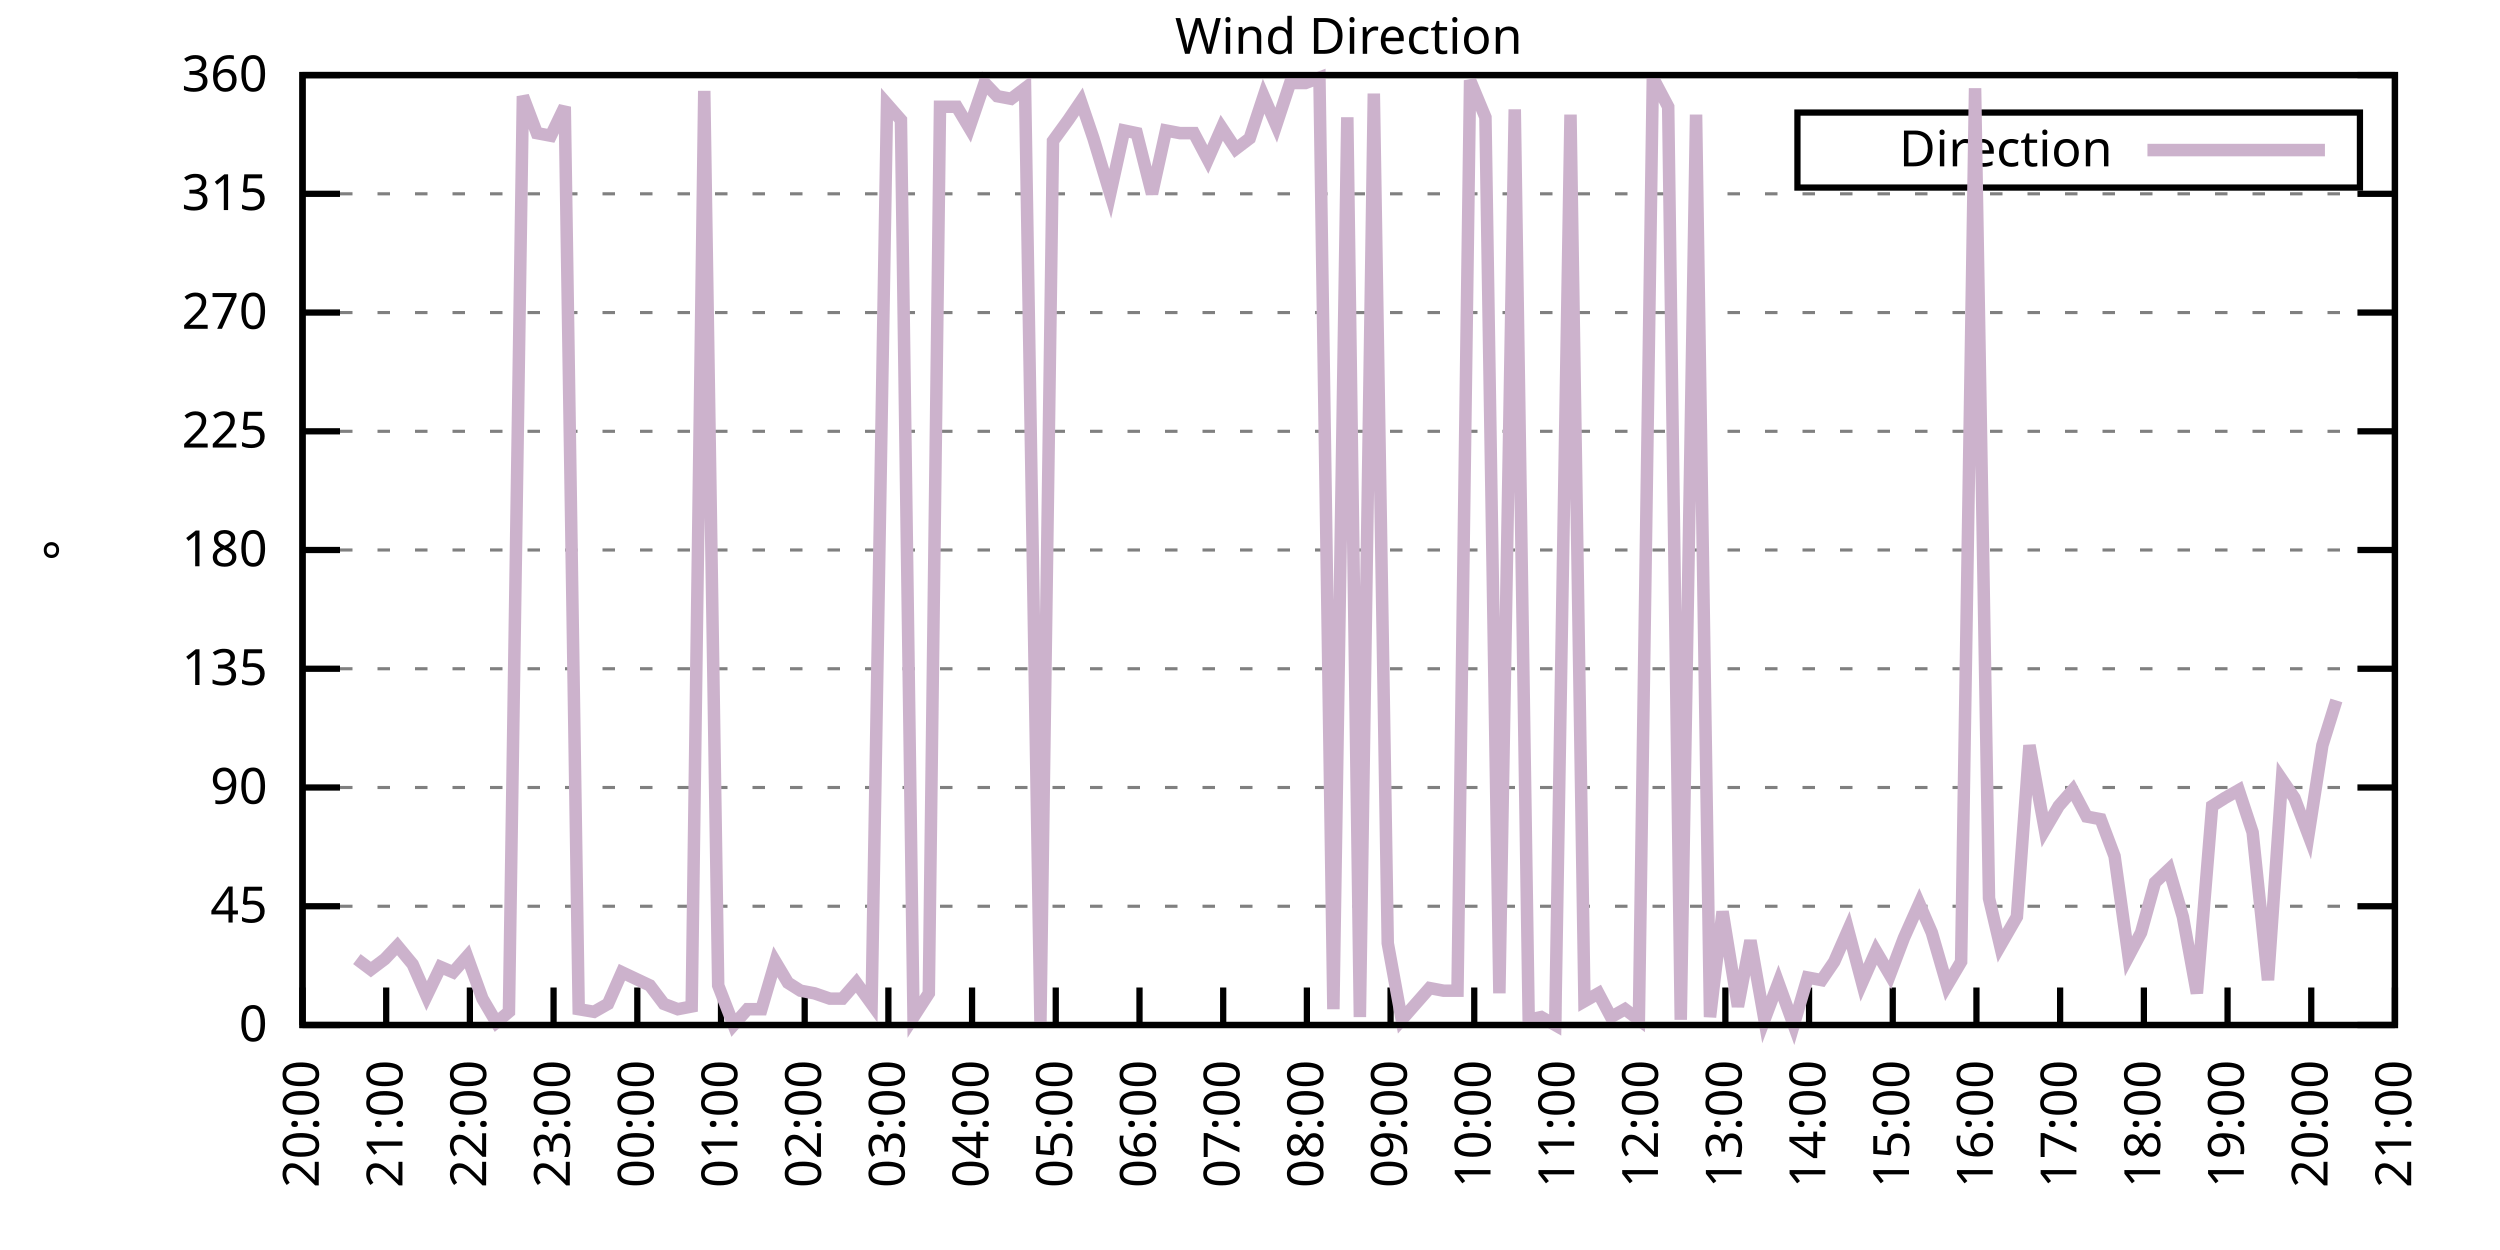
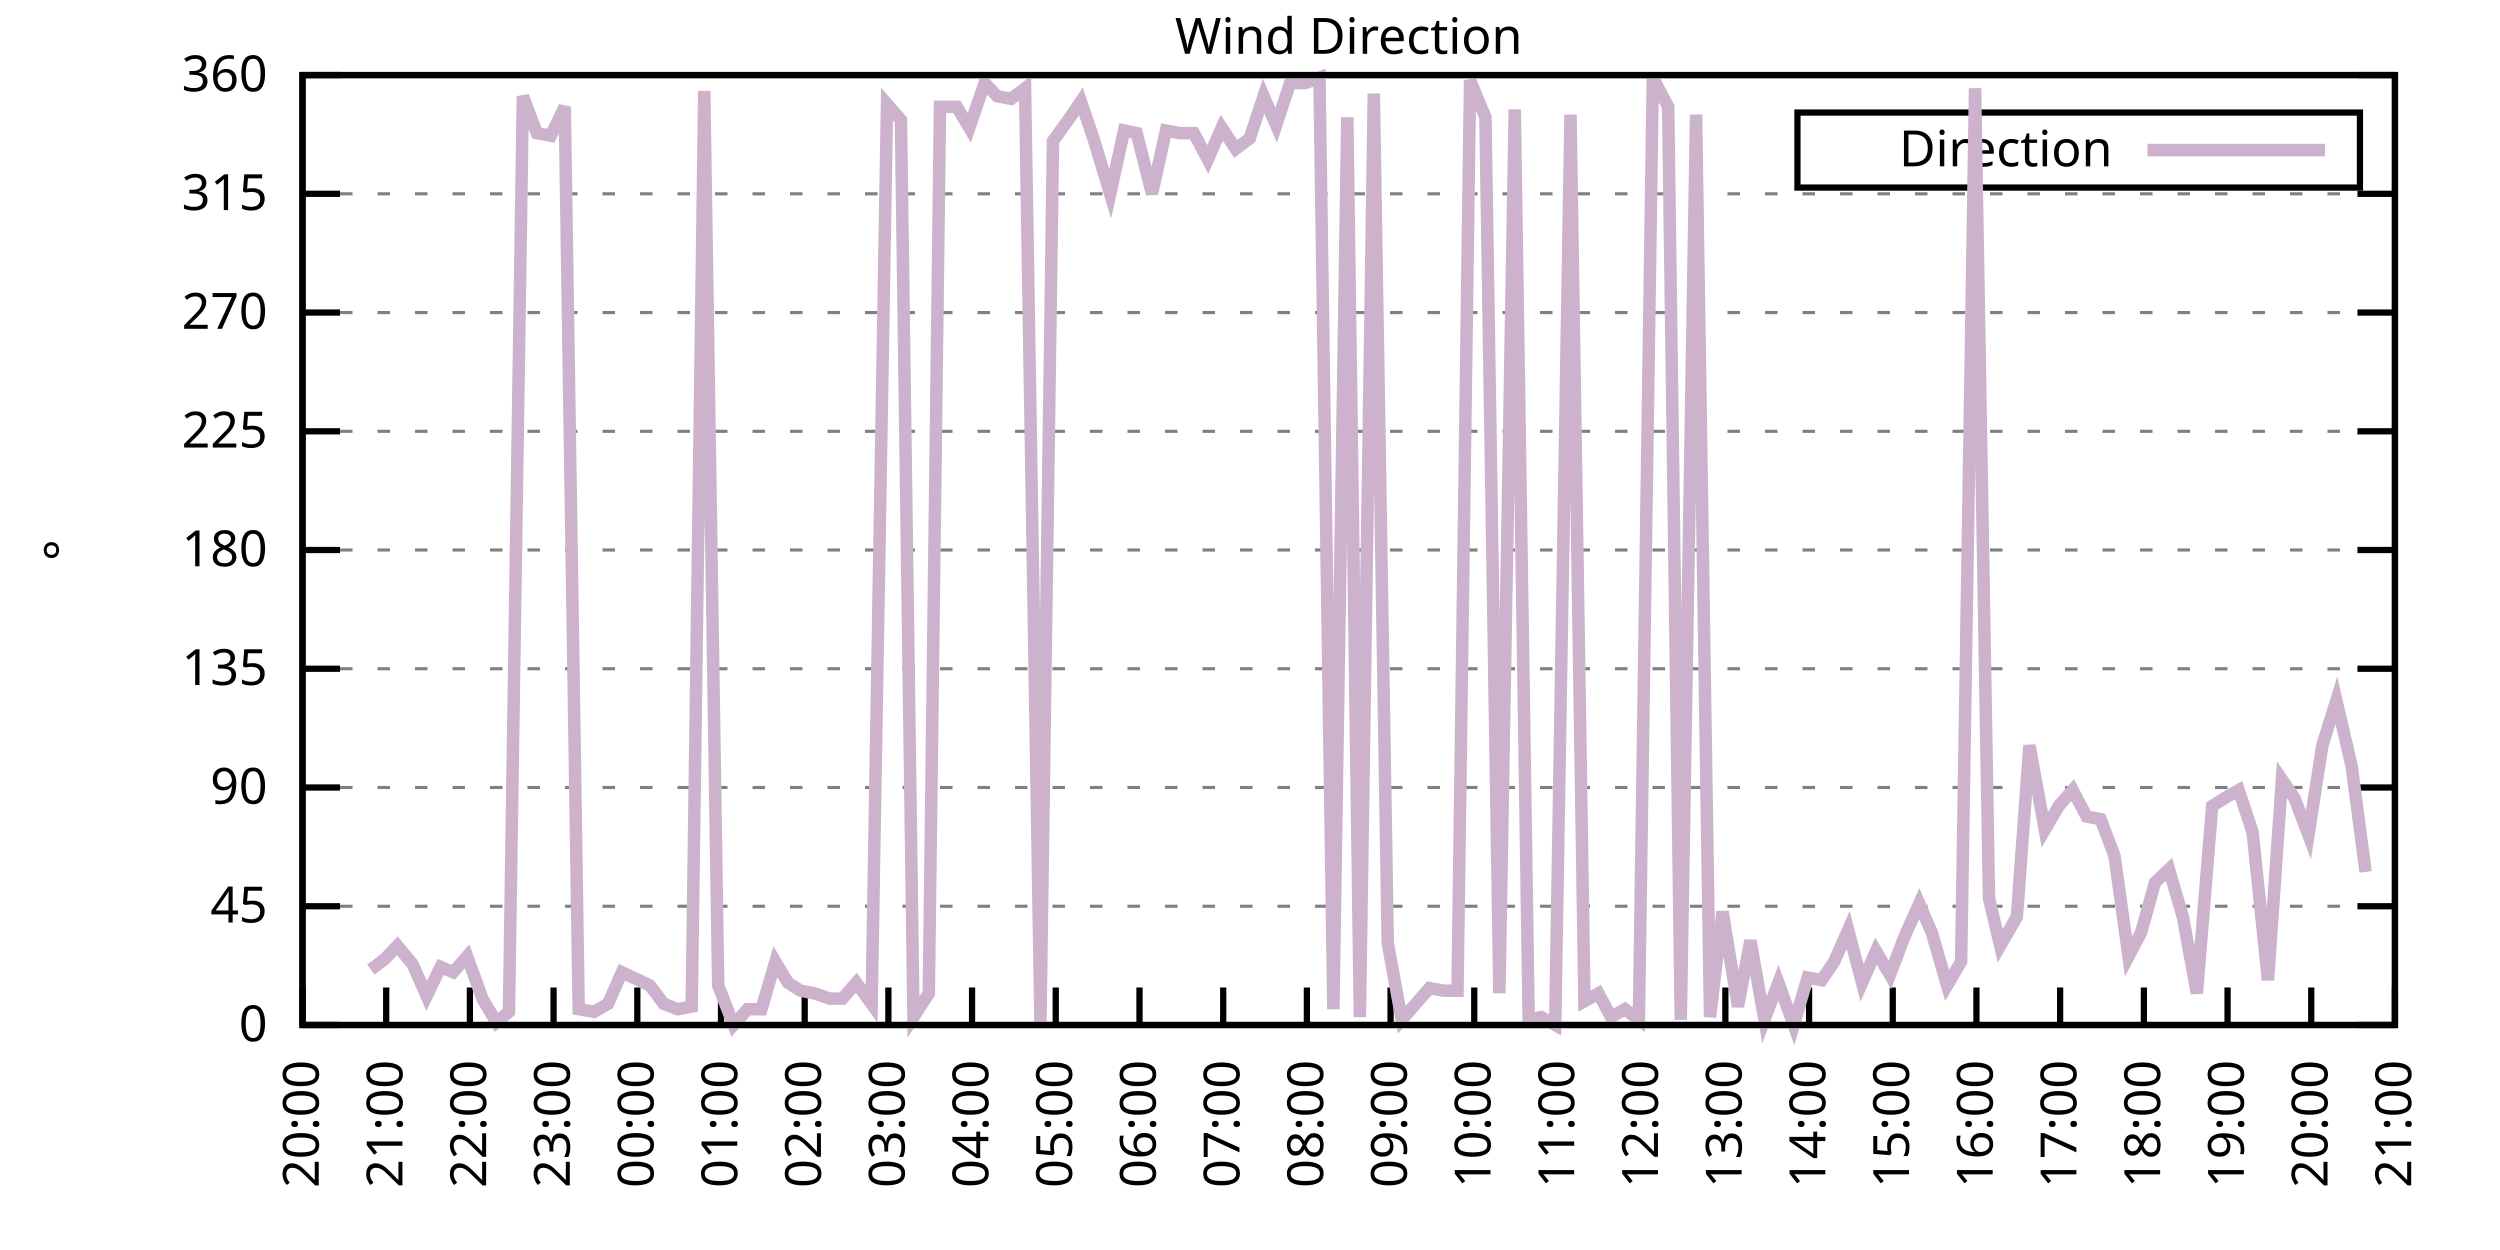
<svg xmlns="http://www.w3.org/2000/svg" xmlns:xlink="http://www.w3.org/1999/xlink" width="400" height="200" viewBox="0 0 400 200">
  <g id="gnuplot_canvas">
    <rect x="0" y="0" width="400" height="200" fill="none" />
    <defs>
      <circle id="gpDot" r="0.5" stroke-width="0.5" stroke="currentColor" />
      <path id="gpPt0" stroke-width="0.333" stroke="currentColor" d="M-1,0 h2 M0,-1 v2" />
      <path id="gpPt1" stroke-width="0.333" stroke="currentColor" d="M-1,-1 L1,1 M1,-1 L-1,1" />
      <path id="gpPt2" stroke-width="0.333" stroke="currentColor" d="M-1,0 L1,0 M0,-1 L0,1 M-1,-1 L1,1 M-1,1 L1,-1" />
      <rect id="gpPt3" stroke-width="0.333" stroke="currentColor" x="-1" y="-1" width="2" height="2" />
      <rect id="gpPt4" stroke-width="0.333" stroke="currentColor" fill="currentColor" x="-1" y="-1" width="2" height="2" />
      <circle id="gpPt5" stroke-width="0.333" stroke="currentColor" cx="0" cy="0" r="1" />
      <use xlink:href="#gpPt5" id="gpPt6" fill="currentColor" stroke="none" />
      <path id="gpPt7" stroke-width="0.333" stroke="currentColor" d="M0,-1.33 L-1.33,0.67 L1.33,0.67 z" />
      <use xlink:href="#gpPt7" id="gpPt8" fill="currentColor" stroke="none" />
      <use xlink:href="#gpPt7" id="gpPt9" stroke="currentColor" transform="rotate(180)" />
      <use xlink:href="#gpPt9" id="gpPt10" fill="currentColor" stroke="none" />
      <use xlink:href="#gpPt3" id="gpPt11" stroke="currentColor" transform="rotate(45)" />
      <use xlink:href="#gpPt11" id="gpPt12" fill="currentColor" stroke="none" />
      <path id="gpPt13" stroke-width="0.333" stroke="currentColor" d="M0,1.330 L1.265,0.411 L0.782,-1.067 L-0.782,-1.076 L-1.265,0.411 z" />
      <use xlink:href="#gpPt13" id="gpPt14" fill="currentColor" stroke="none" />
      <filter id="textbox" filterUnits="objectBoundingBox" x="0" y="0" height="1" width="1">
        <feFlood flood-color="white" flood-opacity="1" result="bgnd" />
        <feComposite in="SourceGraphic" in2="bgnd" operator="atop" />
      </filter>
      <filter id="greybox" filterUnits="objectBoundingBox" x="0" y="0" height="1" width="1">
        <feFlood flood-color="lightgrey" flood-opacity="1" result="grey" />
        <feComposite in="SourceGraphic" in2="grey" operator="atop" />
      </filter>
    </defs>
    <g fill="none" color="white" stroke="currentColor" stroke-width="1.00" stroke-linecap="butt" stroke-linejoin="miter">
</g>
    <g fill="none" color="black" stroke="currentColor" stroke-width="1.00" stroke-linecap="butt" stroke-linejoin="miter">
      <g stroke="none" shape-rendering="crispEdges">
        <polygon fill="rgb(255, 255, 255)" points="48.40,164.00 383.18,164.00 383.18,12.02 48.40,12.02 " />
      </g>
    </g>
    <g fill="none" color="black" stroke="currentColor" stroke-width="1.00" stroke-linecap="butt" stroke-linejoin="miter">
</g>
    <g fill="none" color="black" stroke="black" stroke-width="0.50" stroke-linecap="butt" stroke-linejoin="miter">
</g>
    <g fill="none" color="gray" stroke="currentColor" stroke-width="0.50" stroke-linecap="butt" stroke-linejoin="miter">
      <path stroke="gray" stroke-dasharray="2,4" class="gridline" d="M48.40,164.00 L383.19,164.00  " />
    </g>
    <g fill="none" color="gray" stroke="gray" stroke-width="1.00" stroke-linecap="butt" stroke-linejoin="miter">
</g>
    <g fill="none" color="black" stroke="currentColor" stroke-width="1.00" stroke-linecap="butt" stroke-linejoin="miter">
      <path stroke="black" d="M48.40,164.00 L54.40,164.00 M383.19,164.00 L377.19,164.00  " />
      <g transform="translate(42.80,166.60)" stroke="none" fill="black" font-family="Sans" font-size="8.00" text-anchor="end">
        <text>
          <tspan font-family="Sans"> 0</tspan>
        </text>
      </g>
    </g>
    <g fill="none" color="black" stroke="currentColor" stroke-width="1.00" stroke-linecap="butt" stroke-linejoin="miter">
</g>
    <g fill="none" color="black" stroke="black" stroke-width="0.50" stroke-linecap="butt" stroke-linejoin="miter">
</g>
    <g fill="none" color="gray" stroke="currentColor" stroke-width="0.50" stroke-linecap="butt" stroke-linejoin="miter">
      <path stroke="gray" stroke-dasharray="2,4" class="gridline" d="M48.40,145.00 L383.19,145.00  " />
    </g>
    <g fill="none" color="gray" stroke="gray" stroke-width="1.00" stroke-linecap="butt" stroke-linejoin="miter">
</g>
    <g fill="none" color="black" stroke="currentColor" stroke-width="1.00" stroke-linecap="butt" stroke-linejoin="miter">
      <path stroke="black" d="M48.40,145.00 L54.40,145.00 M383.19,145.00 L377.19,145.00  " />
      <g transform="translate(42.80,147.60)" stroke="none" fill="black" font-family="Sans" font-size="8.00" text-anchor="end">
        <text>
          <tspan font-family="Sans"> 45</tspan>
        </text>
      </g>
    </g>
    <g fill="none" color="black" stroke="currentColor" stroke-width="1.00" stroke-linecap="butt" stroke-linejoin="miter">
</g>
    <g fill="none" color="black" stroke="black" stroke-width="0.50" stroke-linecap="butt" stroke-linejoin="miter">
</g>
    <g fill="none" color="gray" stroke="currentColor" stroke-width="0.50" stroke-linecap="butt" stroke-linejoin="miter">
      <path stroke="gray" stroke-dasharray="2,4" class="gridline" d="M48.40,126.00 L383.19,126.00  " />
    </g>
    <g fill="none" color="gray" stroke="gray" stroke-width="1.00" stroke-linecap="butt" stroke-linejoin="miter">
</g>
    <g fill="none" color="black" stroke="currentColor" stroke-width="1.00" stroke-linecap="butt" stroke-linejoin="miter">
      <path stroke="black" d="M48.40,126.00 L54.40,126.00 M383.19,126.00 L377.19,126.00  " />
      <g transform="translate(42.80,128.60)" stroke="none" fill="black" font-family="Sans" font-size="8.00" text-anchor="end">
        <text>
          <tspan font-family="Sans"> 90</tspan>
        </text>
      </g>
    </g>
    <g fill="none" color="black" stroke="currentColor" stroke-width="1.00" stroke-linecap="butt" stroke-linejoin="miter">
</g>
    <g fill="none" color="black" stroke="black" stroke-width="0.50" stroke-linecap="butt" stroke-linejoin="miter">
</g>
    <g fill="none" color="gray" stroke="currentColor" stroke-width="0.50" stroke-linecap="butt" stroke-linejoin="miter">
      <path stroke="gray" stroke-dasharray="2,4" class="gridline" d="M48.40,107.00 L383.19,107.00  " />
    </g>
    <g fill="none" color="gray" stroke="gray" stroke-width="1.00" stroke-linecap="butt" stroke-linejoin="miter">
</g>
    <g fill="none" color="black" stroke="currentColor" stroke-width="1.00" stroke-linecap="butt" stroke-linejoin="miter">
      <path stroke="black" d="M48.40,107.00 L54.40,107.00 M383.19,107.00 L377.19,107.00  " />
      <g transform="translate(42.80,109.60)" stroke="none" fill="black" font-family="Sans" font-size="8.00" text-anchor="end">
        <text>
          <tspan font-family="Sans"> 135</tspan>
        </text>
      </g>
    </g>
    <g fill="none" color="black" stroke="currentColor" stroke-width="1.00" stroke-linecap="butt" stroke-linejoin="miter">
</g>
    <g fill="none" color="black" stroke="black" stroke-width="0.50" stroke-linecap="butt" stroke-linejoin="miter">
</g>
    <g fill="none" color="gray" stroke="currentColor" stroke-width="0.50" stroke-linecap="butt" stroke-linejoin="miter">
      <path stroke="gray" stroke-dasharray="2,4" class="gridline" d="M48.40,88.00 L383.19,88.00  " />
    </g>
    <g fill="none" color="gray" stroke="gray" stroke-width="1.00" stroke-linecap="butt" stroke-linejoin="miter">
</g>
    <g fill="none" color="black" stroke="currentColor" stroke-width="1.00" stroke-linecap="butt" stroke-linejoin="miter">
      <path stroke="black" d="M48.40,88.00 L54.40,88.00 M383.19,88.00 L377.19,88.00  " />
      <g transform="translate(42.80,90.60)" stroke="none" fill="black" font-family="Sans" font-size="8.00" text-anchor="end">
        <text>
          <tspan font-family="Sans"> 180</tspan>
        </text>
      </g>
    </g>
    <g fill="none" color="black" stroke="currentColor" stroke-width="1.00" stroke-linecap="butt" stroke-linejoin="miter">
</g>
    <g fill="none" color="black" stroke="black" stroke-width="0.50" stroke-linecap="butt" stroke-linejoin="miter">
</g>
    <g fill="none" color="gray" stroke="currentColor" stroke-width="0.50" stroke-linecap="butt" stroke-linejoin="miter">
      <path stroke="gray" stroke-dasharray="2,4" class="gridline" d="M48.40,69.01 L383.19,69.01  " />
    </g>
    <g fill="none" color="gray" stroke="gray" stroke-width="1.00" stroke-linecap="butt" stroke-linejoin="miter">
</g>
    <g fill="none" color="black" stroke="currentColor" stroke-width="1.00" stroke-linecap="butt" stroke-linejoin="miter">
      <path stroke="black" d="M48.40,69.01 L54.40,69.01 M383.19,69.01 L377.19,69.01  " />
      <g transform="translate(42.80,71.61)" stroke="none" fill="black" font-family="Sans" font-size="8.00" text-anchor="end">
        <text>
          <tspan font-family="Sans"> 225</tspan>
        </text>
      </g>
    </g>
    <g fill="none" color="black" stroke="currentColor" stroke-width="1.00" stroke-linecap="butt" stroke-linejoin="miter">
</g>
    <g fill="none" color="black" stroke="black" stroke-width="0.50" stroke-linecap="butt" stroke-linejoin="miter">
</g>
    <g fill="none" color="gray" stroke="currentColor" stroke-width="0.50" stroke-linecap="butt" stroke-linejoin="miter">
      <path stroke="gray" stroke-dasharray="2,4" class="gridline" d="M48.40,50.01 L383.19,50.01  " />
    </g>
    <g fill="none" color="gray" stroke="gray" stroke-width="1.00" stroke-linecap="butt" stroke-linejoin="miter">
</g>
    <g fill="none" color="black" stroke="currentColor" stroke-width="1.00" stroke-linecap="butt" stroke-linejoin="miter">
      <path stroke="black" d="M48.40,50.01 L54.40,50.01 M383.19,50.01 L377.19,50.01  " />
      <g transform="translate(42.80,52.61)" stroke="none" fill="black" font-family="Sans" font-size="8.00" text-anchor="end">
        <text>
          <tspan font-family="Sans"> 270</tspan>
        </text>
      </g>
    </g>
    <g fill="none" color="black" stroke="currentColor" stroke-width="1.00" stroke-linecap="butt" stroke-linejoin="miter">
</g>
    <g fill="none" color="black" stroke="black" stroke-width="0.50" stroke-linecap="butt" stroke-linejoin="miter">
</g>
    <g fill="none" color="gray" stroke="currentColor" stroke-width="0.50" stroke-linecap="butt" stroke-linejoin="miter">
      <path stroke="gray" stroke-dasharray="2,4" class="gridline" d="M48.40,31.01 L383.19,31.01  " />
    </g>
    <g fill="none" color="gray" stroke="gray" stroke-width="1.00" stroke-linecap="butt" stroke-linejoin="miter">
</g>
    <g fill="none" color="black" stroke="currentColor" stroke-width="1.00" stroke-linecap="butt" stroke-linejoin="miter">
      <path stroke="black" d="M48.40,31.01 L54.40,31.01 M383.19,31.01 L377.19,31.01  " />
      <g transform="translate(42.80,33.61)" stroke="none" fill="black" font-family="Sans" font-size="8.00" text-anchor="end">
        <text>
          <tspan font-family="Sans"> 315</tspan>
        </text>
      </g>
    </g>
    <g fill="none" color="black" stroke="currentColor" stroke-width="1.00" stroke-linecap="butt" stroke-linejoin="miter">
</g>
    <g fill="none" color="black" stroke="black" stroke-width="0.50" stroke-linecap="butt" stroke-linejoin="miter">
</g>
    <g fill="none" color="gray" stroke="currentColor" stroke-width="0.50" stroke-linecap="butt" stroke-linejoin="miter">
      <path stroke="gray" stroke-dasharray="2,4" class="gridline" d="M48.40,12.01 L383.19,12.01  " />
    </g>
    <g fill="none" color="gray" stroke="gray" stroke-width="1.00" stroke-linecap="butt" stroke-linejoin="miter">
</g>
    <g fill="none" color="black" stroke="currentColor" stroke-width="1.00" stroke-linecap="butt" stroke-linejoin="miter">
      <path stroke="black" d="M48.40,12.01 L54.40,12.01 M383.19,12.01 L377.19,12.01  " />
      <g transform="translate(42.80,14.61)" stroke="none" fill="black" font-family="Sans" font-size="8.00" text-anchor="end">
        <text>
          <tspan font-family="Sans"> 360</tspan>
        </text>
      </g>
    </g>
    <g fill="none" color="black" stroke="currentColor" stroke-width="1.00" stroke-linecap="butt" stroke-linejoin="miter">
      <path stroke="black" d="M48.40,164.00 L48.40,158.00  " />
      <g transform="translate(51.00,169.60) rotate(270.00)" stroke="none" fill="black" font-family="Sans" font-size="8.00" text-anchor="end">
        <text>
          <tspan font-family="Sans">20:00</tspan>
        </text>
      </g>
    </g>
    <g fill="none" color="black" stroke="currentColor" stroke-width="1.00" stroke-linecap="butt" stroke-linejoin="miter">
      <path stroke="black" d="M61.79,164.00 L61.79,158.00  " />
      <g transform="translate(64.39,169.60) rotate(270.00)" stroke="none" fill="black" font-family="Sans" font-size="8.00" text-anchor="end">
        <text>
          <tspan font-family="Sans">21:00</tspan>
        </text>
      </g>
    </g>
    <g fill="none" color="black" stroke="currentColor" stroke-width="1.00" stroke-linecap="butt" stroke-linejoin="miter">
      <path stroke="black" d="M75.18,164.00 L75.18,158.00  " />
      <g transform="translate(77.78,169.60) rotate(270.00)" stroke="none" fill="black" font-family="Sans" font-size="8.00" text-anchor="end">
        <text>
          <tspan font-family="Sans">22:00</tspan>
        </text>
      </g>
    </g>
    <g fill="none" color="black" stroke="currentColor" stroke-width="1.00" stroke-linecap="butt" stroke-linejoin="miter">
      <path stroke="black" d="M88.57,164.00 L88.57,158.00  " />
      <g transform="translate(91.17,169.60) rotate(270.00)" stroke="none" fill="black" font-family="Sans" font-size="8.00" text-anchor="end">
        <text>
          <tspan font-family="Sans">23:00</tspan>
        </text>
      </g>
    </g>
    <g fill="none" color="black" stroke="currentColor" stroke-width="1.00" stroke-linecap="butt" stroke-linejoin="miter">
      <path stroke="black" d="M101.97,164.00 L101.97,158.00  " />
      <g transform="translate(104.57,169.60) rotate(270.00)" stroke="none" fill="black" font-family="Sans" font-size="8.00" text-anchor="end">
        <text>
          <tspan font-family="Sans">00:00</tspan>
        </text>
      </g>
    </g>
    <g fill="none" color="black" stroke="currentColor" stroke-width="1.00" stroke-linecap="butt" stroke-linejoin="miter">
      <path stroke="black" d="M115.36,164.00 L115.36,158.00  " />
      <g transform="translate(117.96,169.60) rotate(270.00)" stroke="none" fill="black" font-family="Sans" font-size="8.00" text-anchor="end">
        <text>
          <tspan font-family="Sans">01:00</tspan>
        </text>
      </g>
    </g>
    <g fill="none" color="black" stroke="currentColor" stroke-width="1.00" stroke-linecap="butt" stroke-linejoin="miter">
      <path stroke="black" d="M128.75,164.00 L128.75,158.00  " />
      <g transform="translate(131.35,169.60) rotate(270.00)" stroke="none" fill="black" font-family="Sans" font-size="8.00" text-anchor="end">
        <text>
          <tspan font-family="Sans">02:00</tspan>
        </text>
      </g>
    </g>
    <g fill="none" color="black" stroke="currentColor" stroke-width="1.00" stroke-linecap="butt" stroke-linejoin="miter">
      <path stroke="black" d="M142.14,164.00 L142.14,158.00  " />
      <g transform="translate(144.74,169.60) rotate(270.00)" stroke="none" fill="black" font-family="Sans" font-size="8.00" text-anchor="end">
        <text>
          <tspan font-family="Sans">03:00</tspan>
        </text>
      </g>
    </g>
    <g fill="none" color="black" stroke="currentColor" stroke-width="1.00" stroke-linecap="butt" stroke-linejoin="miter">
      <path stroke="black" d="M155.53,164.00 L155.53,158.00  " />
      <g transform="translate(158.13,169.60) rotate(270.00)" stroke="none" fill="black" font-family="Sans" font-size="8.00" text-anchor="end">
        <text>
          <tspan font-family="Sans">04:00</tspan>
        </text>
      </g>
    </g>
    <g fill="none" color="black" stroke="currentColor" stroke-width="1.00" stroke-linecap="butt" stroke-linejoin="miter">
      <path stroke="black" d="M168.92,164.00 L168.92,158.00  " />
      <g transform="translate(171.52,169.60) rotate(270.00)" stroke="none" fill="black" font-family="Sans" font-size="8.00" text-anchor="end">
        <text>
          <tspan font-family="Sans">05:00</tspan>
        </text>
      </g>
    </g>
    <g fill="none" color="black" stroke="currentColor" stroke-width="1.00" stroke-linecap="butt" stroke-linejoin="miter">
      <path stroke="black" d="M182.32,164.00 L182.32,158.00  " />
      <g transform="translate(184.92,169.60) rotate(270.00)" stroke="none" fill="black" font-family="Sans" font-size="8.00" text-anchor="end">
        <text>
          <tspan font-family="Sans">06:00</tspan>
        </text>
      </g>
    </g>
    <g fill="none" color="black" stroke="currentColor" stroke-width="1.00" stroke-linecap="butt" stroke-linejoin="miter">
      <path stroke="black" d="M195.71,164.00 L195.71,158.00  " />
      <g transform="translate(198.31,169.60) rotate(270.00)" stroke="none" fill="black" font-family="Sans" font-size="8.00" text-anchor="end">
        <text>
          <tspan font-family="Sans">07:00</tspan>
        </text>
      </g>
    </g>
    <g fill="none" color="black" stroke="currentColor" stroke-width="1.00" stroke-linecap="butt" stroke-linejoin="miter">
      <path stroke="black" d="M209.10,164.00 L209.10,158.00  " />
      <g transform="translate(211.70,169.60) rotate(270.00)" stroke="none" fill="black" font-family="Sans" font-size="8.00" text-anchor="end">
        <text>
          <tspan font-family="Sans">08:00</tspan>
        </text>
      </g>
    </g>
    <g fill="none" color="black" stroke="currentColor" stroke-width="1.00" stroke-linecap="butt" stroke-linejoin="miter">
      <path stroke="black" d="M222.49,164.00 L222.49,158.00  " />
      <g transform="translate(225.09,169.60) rotate(270.00)" stroke="none" fill="black" font-family="Sans" font-size="8.00" text-anchor="end">
        <text>
          <tspan font-family="Sans">09:00</tspan>
        </text>
      </g>
    </g>
    <g fill="none" color="black" stroke="currentColor" stroke-width="1.00" stroke-linecap="butt" stroke-linejoin="miter">
      <path stroke="black" d="M235.88,164.00 L235.88,158.00  " />
      <g transform="translate(238.48,169.60) rotate(270.00)" stroke="none" fill="black" font-family="Sans" font-size="8.00" text-anchor="end">
        <text>
          <tspan font-family="Sans">10:00</tspan>
        </text>
      </g>
    </g>
    <g fill="none" color="black" stroke="currentColor" stroke-width="1.00" stroke-linecap="butt" stroke-linejoin="miter">
      <path stroke="black" d="M249.27,164.00 L249.27,158.00  " />
      <g transform="translate(251.87,169.60) rotate(270.00)" stroke="none" fill="black" font-family="Sans" font-size="8.00" text-anchor="end">
        <text>
          <tspan font-family="Sans">11:00</tspan>
        </text>
      </g>
    </g>
    <g fill="none" color="black" stroke="currentColor" stroke-width="1.00" stroke-linecap="butt" stroke-linejoin="miter">
      <path stroke="black" d="M262.67,164.00 L262.67,158.00  " />
      <g transform="translate(265.27,169.60) rotate(270.00)" stroke="none" fill="black" font-family="Sans" font-size="8.00" text-anchor="end">
        <text>
          <tspan font-family="Sans">12:00</tspan>
        </text>
      </g>
    </g>
    <g fill="none" color="black" stroke="currentColor" stroke-width="1.00" stroke-linecap="butt" stroke-linejoin="miter">
      <path stroke="black" d="M276.06,164.00 L276.06,158.00  " />
      <g transform="translate(278.66,169.60) rotate(270.00)" stroke="none" fill="black" font-family="Sans" font-size="8.00" text-anchor="end">
        <text>
          <tspan font-family="Sans">13:00</tspan>
        </text>
      </g>
    </g>
    <g fill="none" color="black" stroke="currentColor" stroke-width="1.00" stroke-linecap="butt" stroke-linejoin="miter">
      <path stroke="black" d="M289.45,164.00 L289.45,158.00  " />
      <g transform="translate(292.05,169.60) rotate(270.00)" stroke="none" fill="black" font-family="Sans" font-size="8.00" text-anchor="end">
        <text>
          <tspan font-family="Sans">14:00</tspan>
        </text>
      </g>
    </g>
    <g fill="none" color="black" stroke="currentColor" stroke-width="1.00" stroke-linecap="butt" stroke-linejoin="miter">
      <path stroke="black" d="M302.84,164.00 L302.84,158.00  " />
      <g transform="translate(305.44,169.60) rotate(270.00)" stroke="none" fill="black" font-family="Sans" font-size="8.00" text-anchor="end">
        <text>
          <tspan font-family="Sans">15:00</tspan>
        </text>
      </g>
    </g>
    <g fill="none" color="black" stroke="currentColor" stroke-width="1.00" stroke-linecap="butt" stroke-linejoin="miter">
      <path stroke="black" d="M316.23,164.00 L316.23,158.00  " />
      <g transform="translate(318.83,169.60) rotate(270.00)" stroke="none" fill="black" font-family="Sans" font-size="8.00" text-anchor="end">
        <text>
          <tspan font-family="Sans">16:00</tspan>
        </text>
      </g>
    </g>
    <g fill="none" color="black" stroke="currentColor" stroke-width="1.00" stroke-linecap="butt" stroke-linejoin="miter">
      <path stroke="black" d="M329.62,164.00 L329.62,158.00  " />
      <g transform="translate(332.22,169.60) rotate(270.00)" stroke="none" fill="black" font-family="Sans" font-size="8.00" text-anchor="end">
        <text>
          <tspan font-family="Sans">17:00</tspan>
        </text>
      </g>
    </g>
    <g fill="none" color="black" stroke="currentColor" stroke-width="1.00" stroke-linecap="butt" stroke-linejoin="miter">
      <path stroke="black" d="M343.02,164.00 L343.02,158.00  " />
      <g transform="translate(345.62,169.60) rotate(270.00)" stroke="none" fill="black" font-family="Sans" font-size="8.00" text-anchor="end">
        <text>
          <tspan font-family="Sans">18:00</tspan>
        </text>
      </g>
    </g>
    <g fill="none" color="black" stroke="currentColor" stroke-width="1.00" stroke-linecap="butt" stroke-linejoin="miter">
      <path stroke="black" d="M356.41,164.00 L356.41,158.00  " />
      <g transform="translate(359.01,169.60) rotate(270.00)" stroke="none" fill="black" font-family="Sans" font-size="8.00" text-anchor="end">
        <text>
          <tspan font-family="Sans">19:00</tspan>
        </text>
      </g>
    </g>
    <g fill="none" color="black" stroke="currentColor" stroke-width="1.00" stroke-linecap="butt" stroke-linejoin="miter">
      <path stroke="black" d="M369.80,164.00 L369.80,158.00  " />
      <g transform="translate(372.40,169.60) rotate(270.00)" stroke="none" fill="black" font-family="Sans" font-size="8.00" text-anchor="end">
        <text>
          <tspan font-family="Sans">20:00</tspan>
        </text>
      </g>
    </g>
    <g fill="none" color="black" stroke="currentColor" stroke-width="1.00" stroke-linecap="butt" stroke-linejoin="miter">
      <path stroke="black" d="M383.19,164.00 L383.19,158.00  " />
      <g transform="translate(385.79,169.60) rotate(270.00)" stroke="none" fill="black" font-family="Sans" font-size="8.00" text-anchor="end">
        <text>
          <tspan font-family="Sans">21:00</tspan>
        </text>
      </g>
    </g>
    <g fill="none" color="black" stroke="currentColor" stroke-width="1.00" stroke-linecap="butt" stroke-linejoin="miter">
</g>
    <g fill="none" color="black" stroke="currentColor" stroke-width="1.00" stroke-linecap="butt" stroke-linejoin="miter">
      <path stroke="black" d="M48.40,12.01 L48.40,164.00 L383.19,164.00 L383.19,12.01 L48.40,12.01 Z  " />
    </g>
    <g fill="none" color="black" stroke="currentColor" stroke-width="1.00" stroke-linecap="butt" stroke-linejoin="miter">
</g>
    <g fill="none" color="black" stroke="currentColor" stroke-width="1.00" stroke-linecap="butt" stroke-linejoin="miter">
      <path stroke="black" d="M287.59,30.01 L287.59,18.01 L377.59,18.01 L377.59,30.01 L287.59,30.01 Z  " />
    </g>
    <g id="Wind_direction_plot_1">
      <g fill="none" color="white" stroke="black" stroke-width="2.00" stroke-linecap="butt" stroke-linejoin="miter">
</g>
      <g fill="none" color="black" stroke="currentColor" stroke-width="2.00" stroke-linecap="butt" stroke-linejoin="miter">
        <g transform="translate(337.99,26.61)" stroke="none" fill="black" font-family="Sans" font-size="8.00" text-anchor="end">
          <text>
            <tspan font-family="Sans">Direction</tspan>
          </text>
        </g>
      </g>
      <g fill="none" color="black" stroke="currentColor" stroke-width="2.00" stroke-linecap="butt" stroke-linejoin="miter">
-         <path stroke="rgb(204, 178, 204)" d="M343.59,24.01 L371.99,24.01 M57.10,153.45 L59.34,155.13 L61.57,153.45 L63.58,151.33 L66.03,154.29 L68.26,159.36   L70.50,154.71 L72.50,155.56 L74.74,153.02 L77.19,159.78 L79.42,163.58 L81.43,161.89 L83.66,15.39 L85.90,21.30   L88.13,21.72 L90.36,17.08 L92.59,161.47 L95.05,161.89 L97.28,160.62 L99.51,155.56 L103.98,157.67 L106.21,160.62   L108.44,161.47 L110.67,161.04 L112.68,14.54 L114.91,157.67 L117.37,164.00 L119.60,161.47 L121.83,161.47 L124.06,153.87   L126.07,157.24 L128.08,158.51 L130.31,158.93 L132.77,159.78 L134.78,159.78 L137.01,157.24 L139.46,160.62 L141.92,16.65   L144.15,19.19 L146.16,162.73 L148.61,158.93 L150.40,17.08 L153.08,17.08 L155.09,20.45 L157.54,13.28 L159.55,15.39   L161.78,15.81 L164.01,14.12 L166.47,163.58 L168.48,22.56 L170.93,19.19 L172.94,16.23 L174.95,22.14 L177.63,31.01   L179.86,20.88 L181.87,21.30 L184.32,31.01 L186.56,20.88 L188.79,21.30 L191.02,21.30 L193.25,25.52 L195.48,20.45   L197.72,23.83 L199.95,22.14 L202.18,15.39 L204.19,20.03 L206.42,13.28 L208.88,13.28 L211.11,12.43 L213.34,161.47   L215.57,18.77 L217.58,162.73 L219.81,14.97 L222.04,150.91 L224.28,163.16 L226.51,160.62 L228.74,158.09 L230.97,158.51   L233.20,158.51 L235.21,12.85 L237.67,18.77 L239.90,158.93 L242.36,17.50 L244.59,163.16 L246.60,162.73 L248.83,164.00   L251.28,18.34 L253.51,160.20 L255.75,158.93 L257.76,162.73 L259.99,161.47 L262.22,163.16 L264.45,12.43 L266.91,17.08   L268.92,163.16 L271.37,18.34 L273.60,162.73 L275.61,145.85 L278.07,161.04 L280.07,150.49 L282.31,163.16 L284.54,157.24   L286.99,164.00 L289.23,156.40 L291.46,156.82 L293.47,153.87 L295.70,148.80 L297.93,157.24 L300.16,152.18 L302.39,155.98   L304.63,150.07 L307.08,144.58 L309.09,149.22 L311.54,157.67 L313.78,153.87 L316.01,14.12 L318.24,143.73 L320.03,151.33   L322.70,146.69 L324.71,119.25 L327.17,132.76 L329.40,128.96 L331.63,126.42 L333.86,130.65 L336.10,131.07 L338.33,136.98   L340.56,153.02 L342.57,149.22 L344.80,141.20 L347.03,139.09 L349.26,146.69 L351.50,158.93 L353.95,128.96 L355.96,127.69   L358.19,126.42 L360.42,133.18 L362.88,156.82 L365.11,124.74 L367.12,127.69 L369.35,133.60 L371.58,119.25 L373.82,112.07    " />
+         <path stroke="rgb(204, 178, 204)" d="M343.59,24.01 L371.99,24.01 M59.34,155.13 L61.57,153.45 L63.58,151.33 L66.03,154.29 L68.26,159.36 L70.50,154.71   L72.50,155.56 L74.74,153.02 L77.19,159.78 L79.42,163.58 L81.43,161.89 L83.66,15.39 L85.90,21.30 L88.13,21.72   L90.36,17.08 L92.59,161.47 L95.05,161.89 L97.28,160.62 L99.51,155.56 L103.98,157.67 L106.21,160.62 L108.44,161.47   L110.67,161.04 L112.68,14.54 L114.91,157.67 L117.37,164.00 L119.60,161.47 L121.83,161.47 L124.06,153.87 L126.07,157.24   L128.08,158.51 L130.31,158.93 L132.77,159.78 L134.78,159.78 L137.01,157.24 L139.46,160.62 L141.92,16.65 L144.15,19.19   L146.16,162.73 L148.61,158.93 L150.40,17.08 L153.08,17.08 L155.09,20.45 L157.54,13.28 L159.55,15.39 L161.78,15.81   L164.01,14.12 L166.47,163.58 L168.48,22.56 L170.93,19.19 L172.94,16.23 L174.95,22.14 L177.63,31.01 L179.86,20.88   L181.87,21.30 L184.32,31.01 L186.56,20.88 L188.79,21.30 L191.02,21.30 L193.25,25.52 L195.48,20.45 L197.72,23.83   L199.95,22.14 L202.18,15.39 L204.19,20.03 L206.42,13.28 L208.88,13.28 L211.11,12.43 L213.34,161.47 L215.57,18.77   L217.58,162.73 L219.81,14.97 L222.04,150.91 L224.28,163.16 L226.51,160.62 L228.74,158.09 L230.97,158.51 L233.20,158.51   L235.21,12.85 L237.67,18.77 L239.90,158.93 L242.36,17.50 L244.59,163.16 L246.60,162.73 L248.83,164.00 L251.28,18.34   L253.51,160.20 L255.75,158.93 L257.76,162.73 L259.99,161.47 L262.22,163.16 L264.45,12.43 L266.91,17.08 L268.92,163.16   L271.37,18.34 L273.60,162.73 L275.61,145.85 L278.07,161.04 L280.07,150.49 L282.31,163.16 L284.54,157.24 L286.99,164.00   L289.23,156.40 L291.46,156.82 L293.47,153.87 L295.70,148.80 L297.93,157.24 L300.16,152.18 L302.39,155.98 L304.63,150.07   L307.08,144.58 L309.09,149.22 L311.54,157.67 L313.78,153.87 L316.01,14.12 L318.24,143.73 L320.03,151.33 L322.70,146.69   L324.71,119.25 L327.17,132.76 L329.40,128.96 L331.63,126.42 L333.86,130.65 L336.10,131.07 L338.33,136.98 L340.56,153.02   L342.57,149.22 L344.80,141.20 L347.03,139.09 L349.26,146.69 L351.50,158.93 L353.95,128.96 L355.96,127.69 L358.19,126.42   L360.42,133.18 L362.88,156.82 L365.11,124.74 L367.12,127.69 L369.35,133.60 L371.58,119.25 L373.82,112.07 L376.27,122.62   L378.50,139.51  " />
      </g>
    </g>
    <g fill="none" color="black" stroke="currentColor" stroke-width="2.00" stroke-linecap="butt" stroke-linejoin="miter">
</g>
    <g fill="none" color="black" stroke="black" stroke-width="1.00" stroke-linecap="butt" stroke-linejoin="miter">
</g>
    <g fill="none" color="black" stroke="currentColor" stroke-width="1.00" stroke-linecap="butt" stroke-linejoin="miter">
      <path stroke="black" d="M48.40,12.01 L48.40,164.00 L383.19,164.00 L383.19,12.01 L48.40,12.01 Z  " />
      <g transform="translate(12.80,88.01) rotate(270.00)" stroke="none" fill="black" font-family="Sans" font-size="8.00" text-anchor="middle">
        <text>
          <tspan font-family="Sans">°</tspan>
        </text>
      </g>
    </g>
    <g fill="none" color="black" stroke="currentColor" stroke-width="1.00" stroke-linecap="butt" stroke-linejoin="miter">
</g>
    <g fill="none" color="black" stroke="currentColor" stroke-width="1.00" stroke-linecap="butt" stroke-linejoin="miter">
      <g transform="translate(215.79,8.61)" stroke="none" fill="black" font-family="Sans" font-size="8.00" text-anchor="middle">
        <text>
          <tspan font-family="Sans">Wind Direction</tspan>
        </text>
      </g>
    </g>
    <g fill="none" color="black" stroke="currentColor" stroke-width="1.00" stroke-linecap="butt" stroke-linejoin="miter">
</g>
  </g>
</svg>
